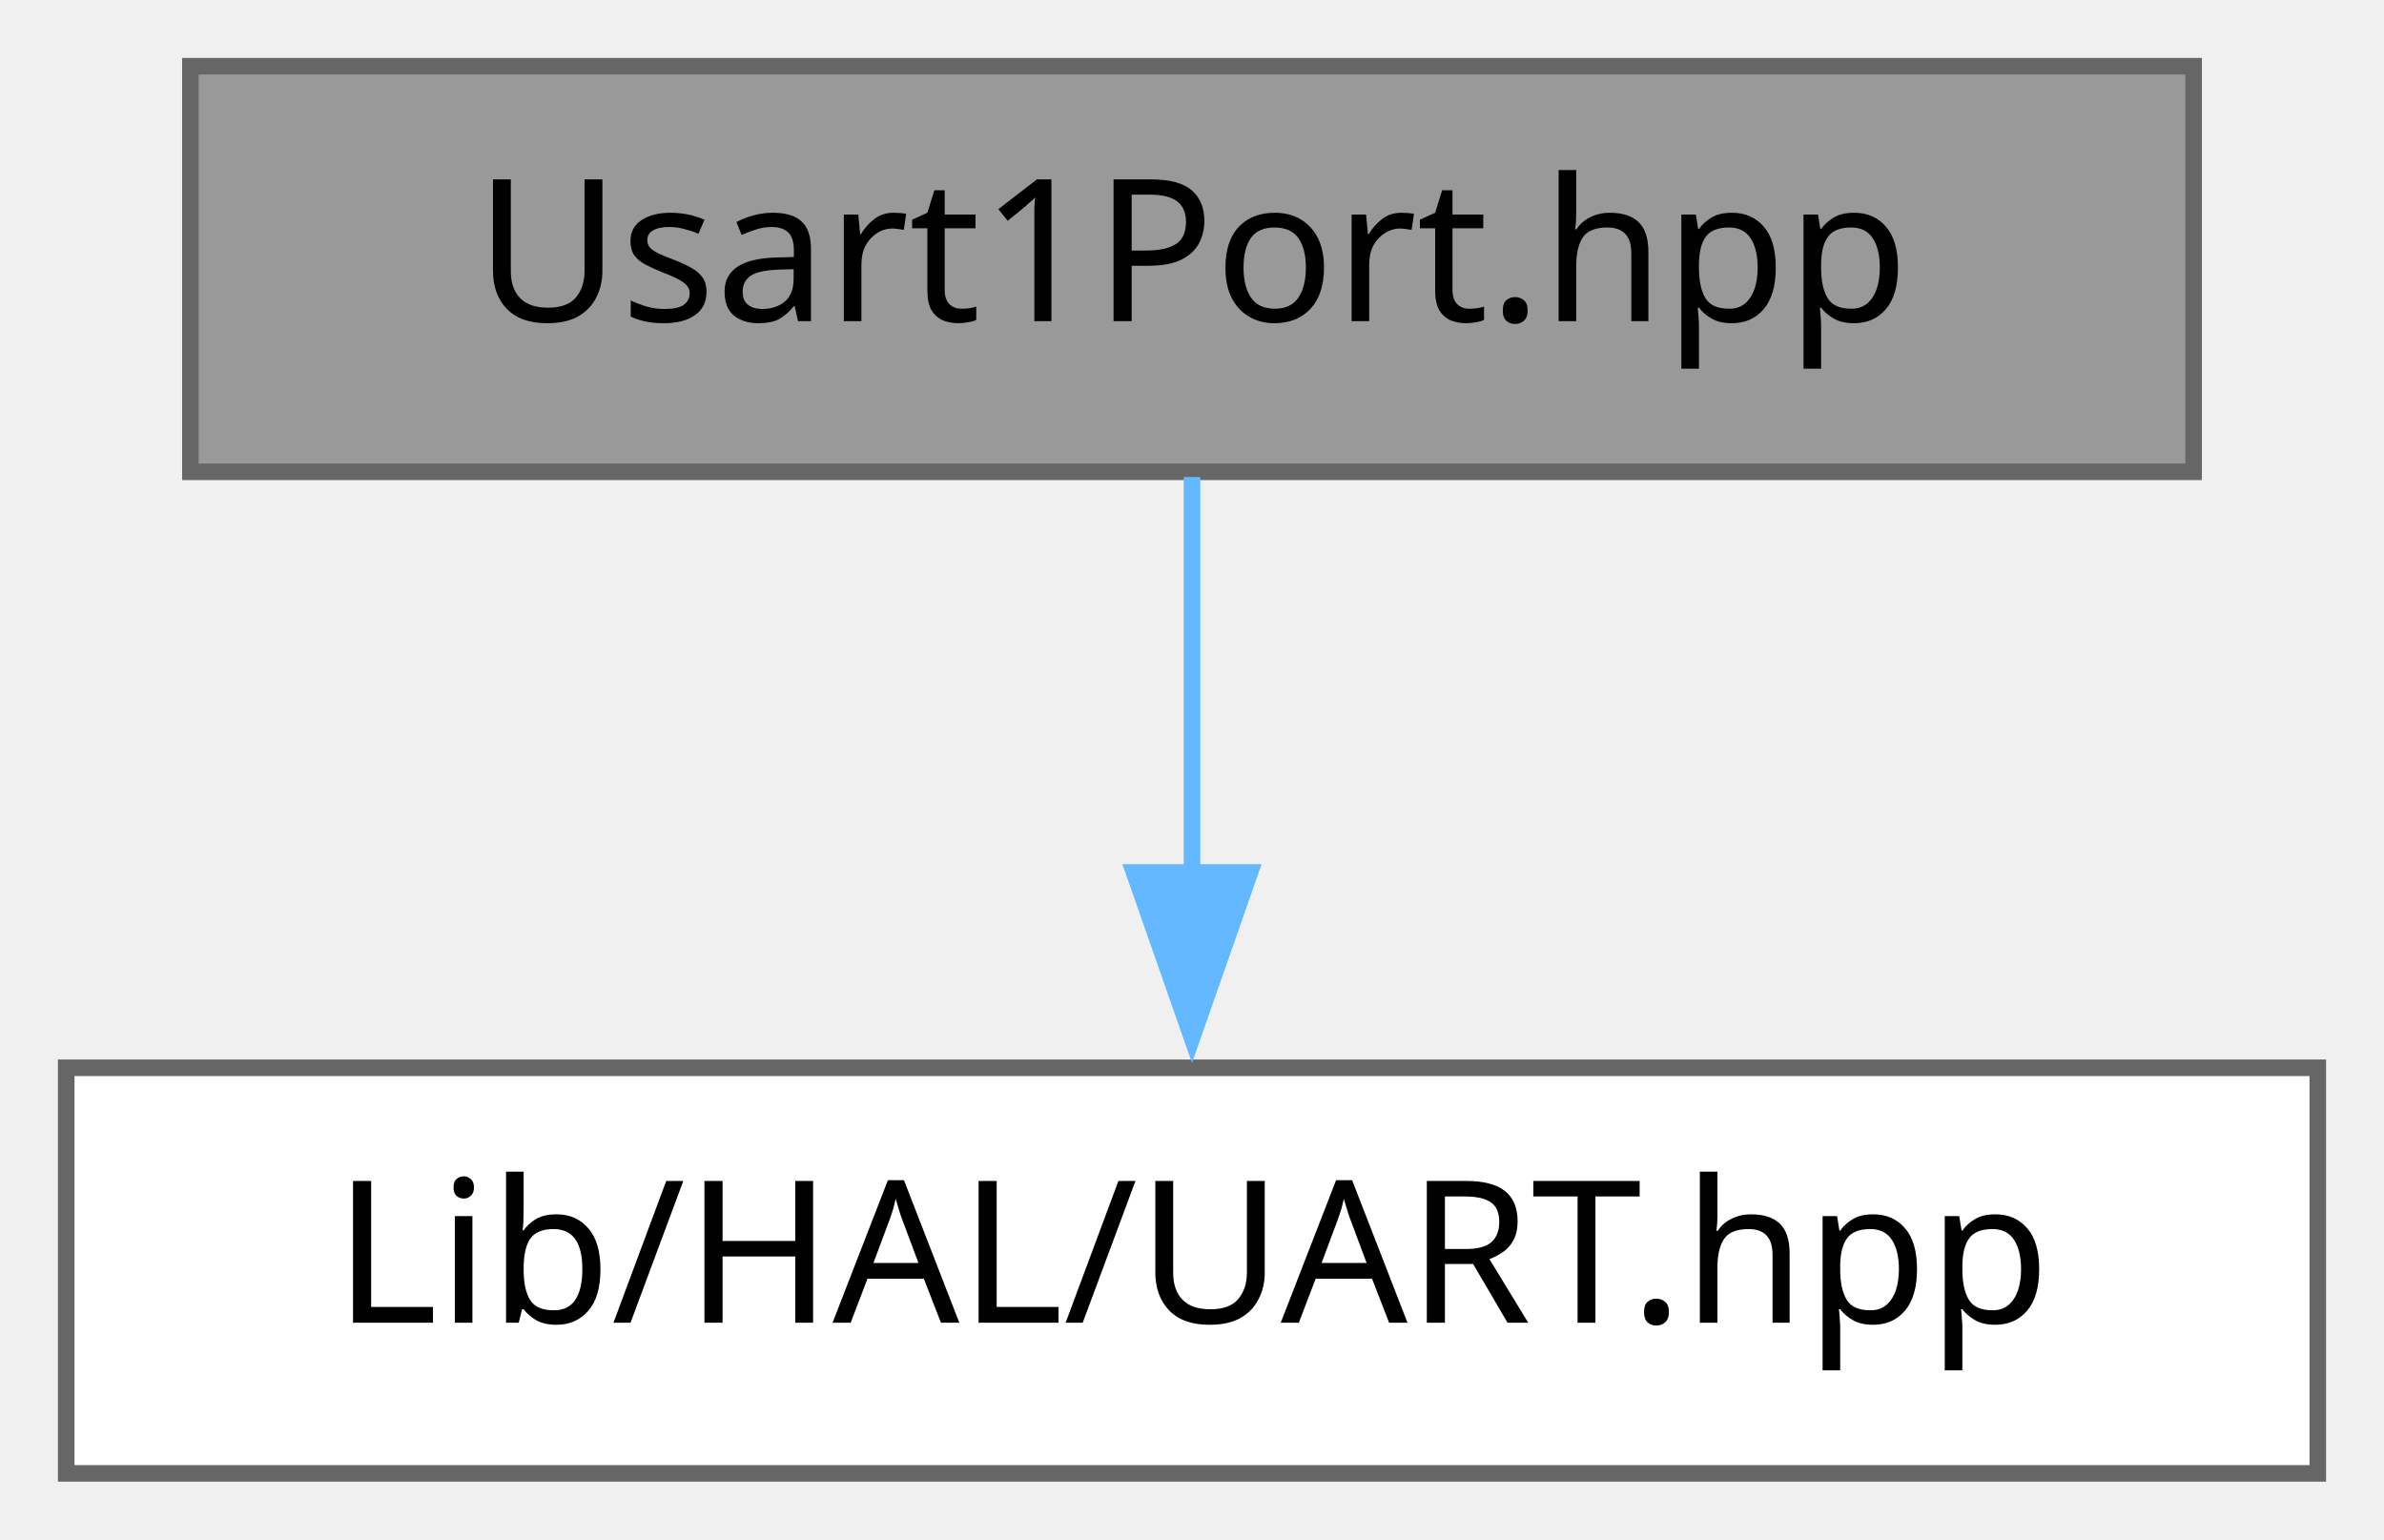
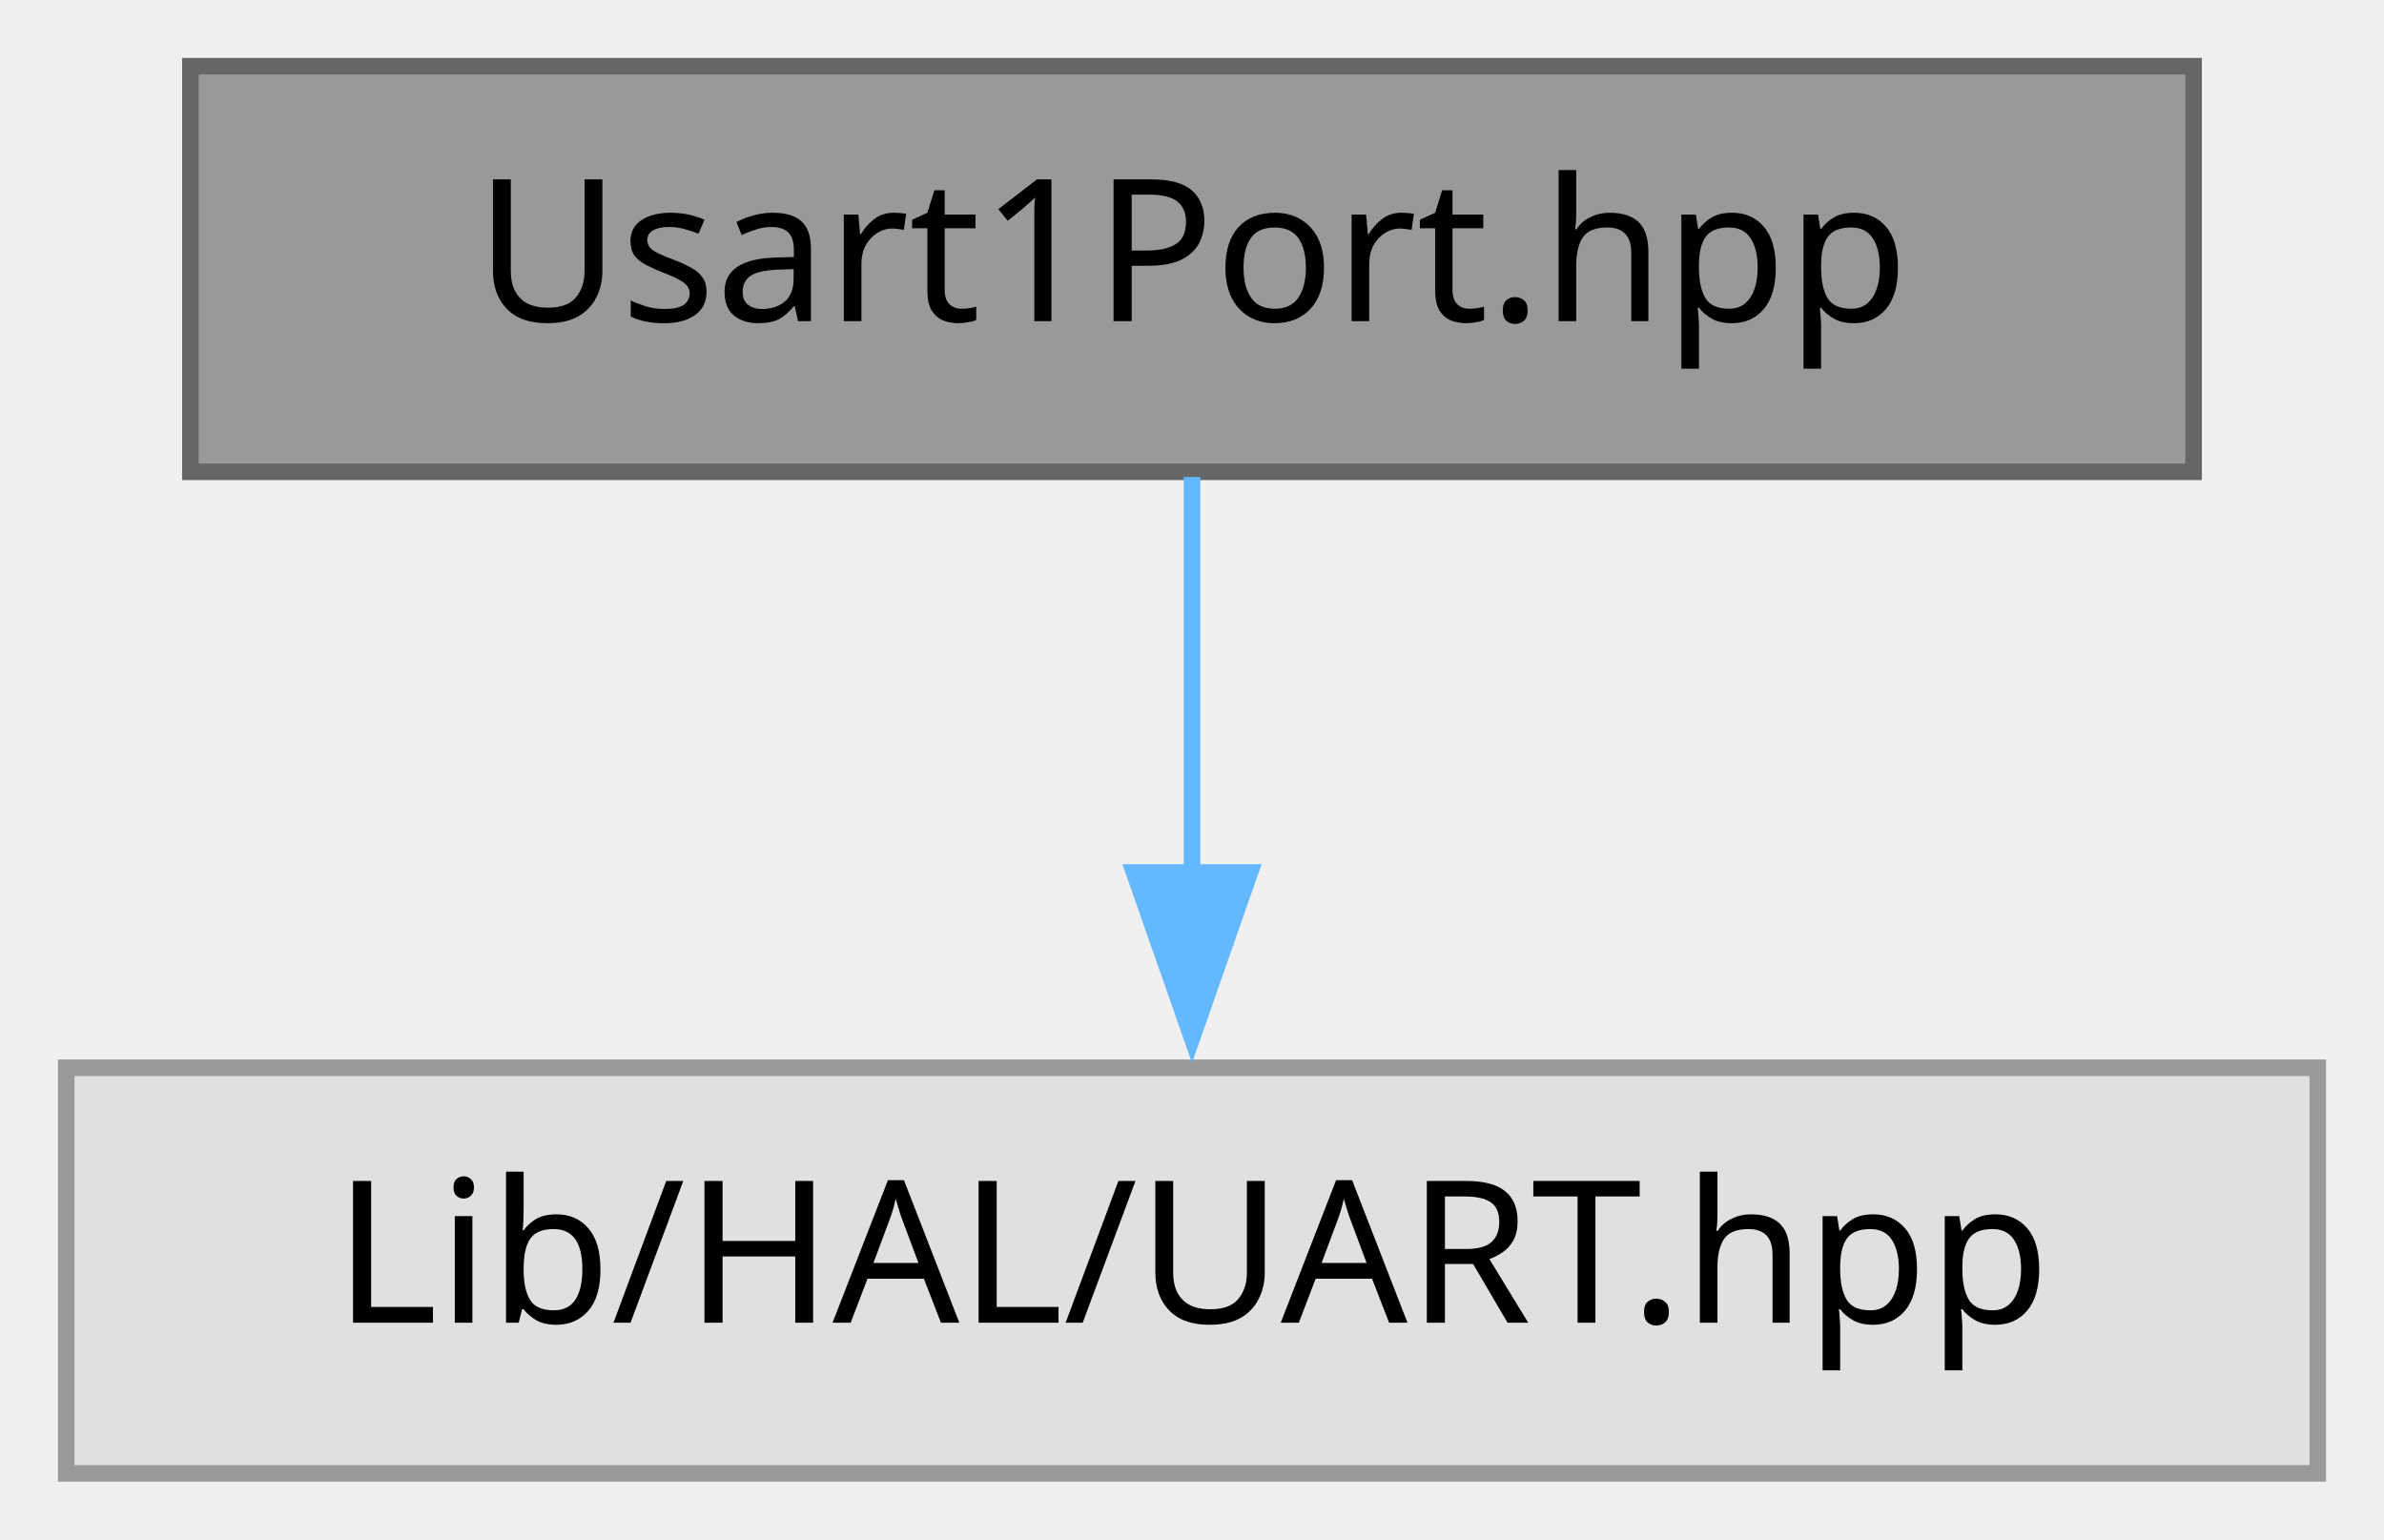
<svg xmlns="http://www.w3.org/2000/svg" xmlns:xlink="http://www.w3.org/1999/xlink" width="144pt" height="93pt" viewBox="0.00 0.00 144.00 93.00">
  <g id="graph0" class="graph" transform="scale(1 1) rotate(0) translate(4 89)">
    <g id="Node000001" class="node">
      <g id="a_Node000001">
        <a xlink:title="Singleton wrapper for the STM32 USART1 peripheral driven in interrupt mode.">
          <polygon fill="#999999" stroke="#666666" points="128.5,-85 7.5,-85 7.5,-60.5 128.5,-60.5 128.5,-85" />
          <text xml:space="preserve" text-anchor="middle" x="68" y="-69.6" font-family="JetBrains Mono" font-size="12.00">Usart1Port.hpp</text>
        </a>
      </g>
    </g>
    <g id="Node000002" class="node">
      <g id="a_Node000002">
-         <a target="_parent" xlink:href="da/d7e/a00530.html" xlink:title=" ">
-           <polygon fill="white" stroke="#666666" points="136,-24.5 0,-24.5 0,0 136,0 136,-24.5" />
+         <a xlink:title=" ">
+           <polygon fill="#e0e0e0" stroke="#999999" points="136,-24.5 0,-24.5 0,0 136,0 136,-24.5" />
          <text xml:space="preserve" text-anchor="middle" x="68" y="-9.1" font-family="JetBrains Mono" font-size="12.00">Lib/HAL/UART.hpp</text>
        </a>
      </g>
    </g>
    <g id="edge1_Node000001_Node000002" class="edge">
      <g id="a_edge1_Node000001_Node000002">
        <a xlink:title=" ">
          <path fill="none" stroke="#63b8ff" d="M68,-60.19C68,-53.3 68,-44.31 68,-36.05" />
          <polygon fill="#63b8ff" stroke="#63b8ff" points="71.5,-36.3 68,-26.3 64.5,-36.3 71.5,-36.3" />
        </a>
      </g>
    </g>
  </g>
</svg>
